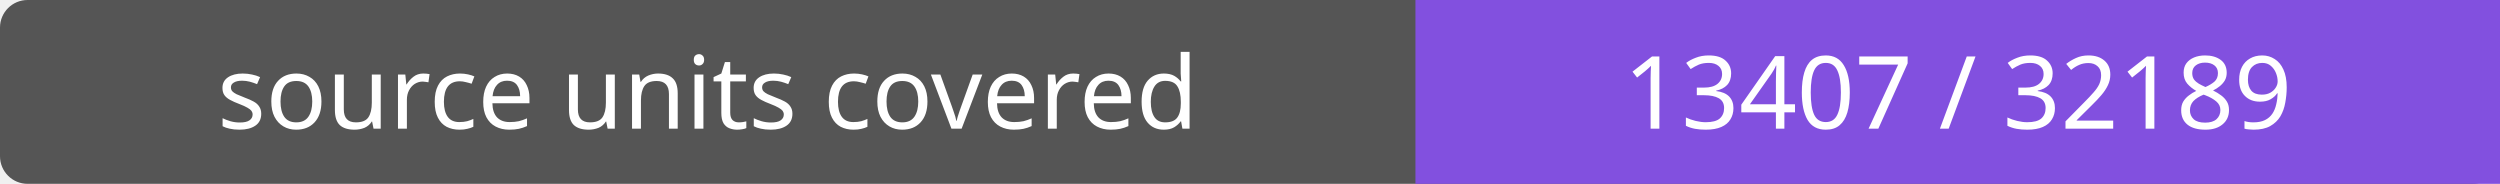
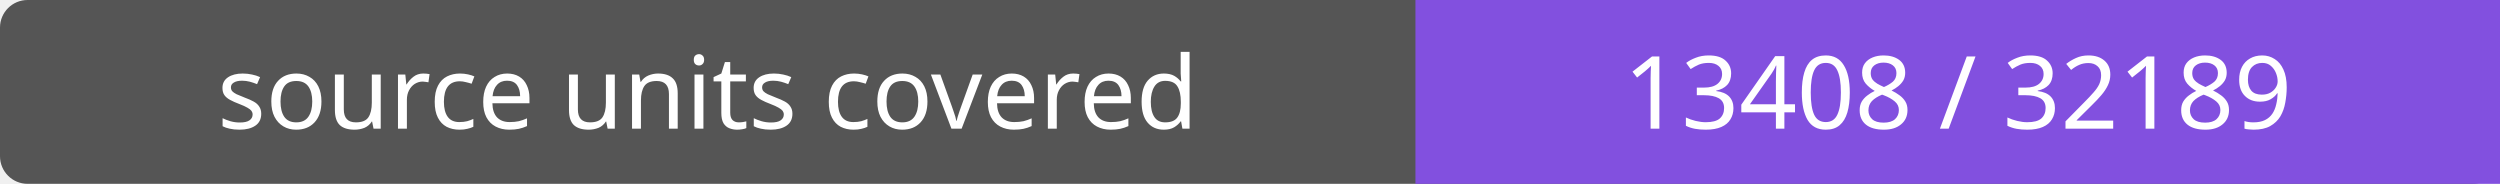
- <svg xmlns="http://www.w3.org/2000/svg" width="272" height="20" role="img" aria-label="source units covered: 13407 / 32189">
+ <svg xmlns="http://www.w3.org/2000/svg" width="272" height="20" role="img" aria-label="source units covered: 13408 / 32189">
  <rect width="272" height="20" rx="3" fill="#555" />
  <path fill="#8250df" d="M154 0h118v20H154z" />
  <g fill="#fff" text-anchor="middle" font-family="Verdana,sans-serif" font-size="11">
    <text x="77.0" y="14">source units covered</text>
-     <text x="213.0" y="14">13407 / 32189</text>
+     <text x="213.0" y="14">13408 / 32189</text>
  </g>
</svg>
